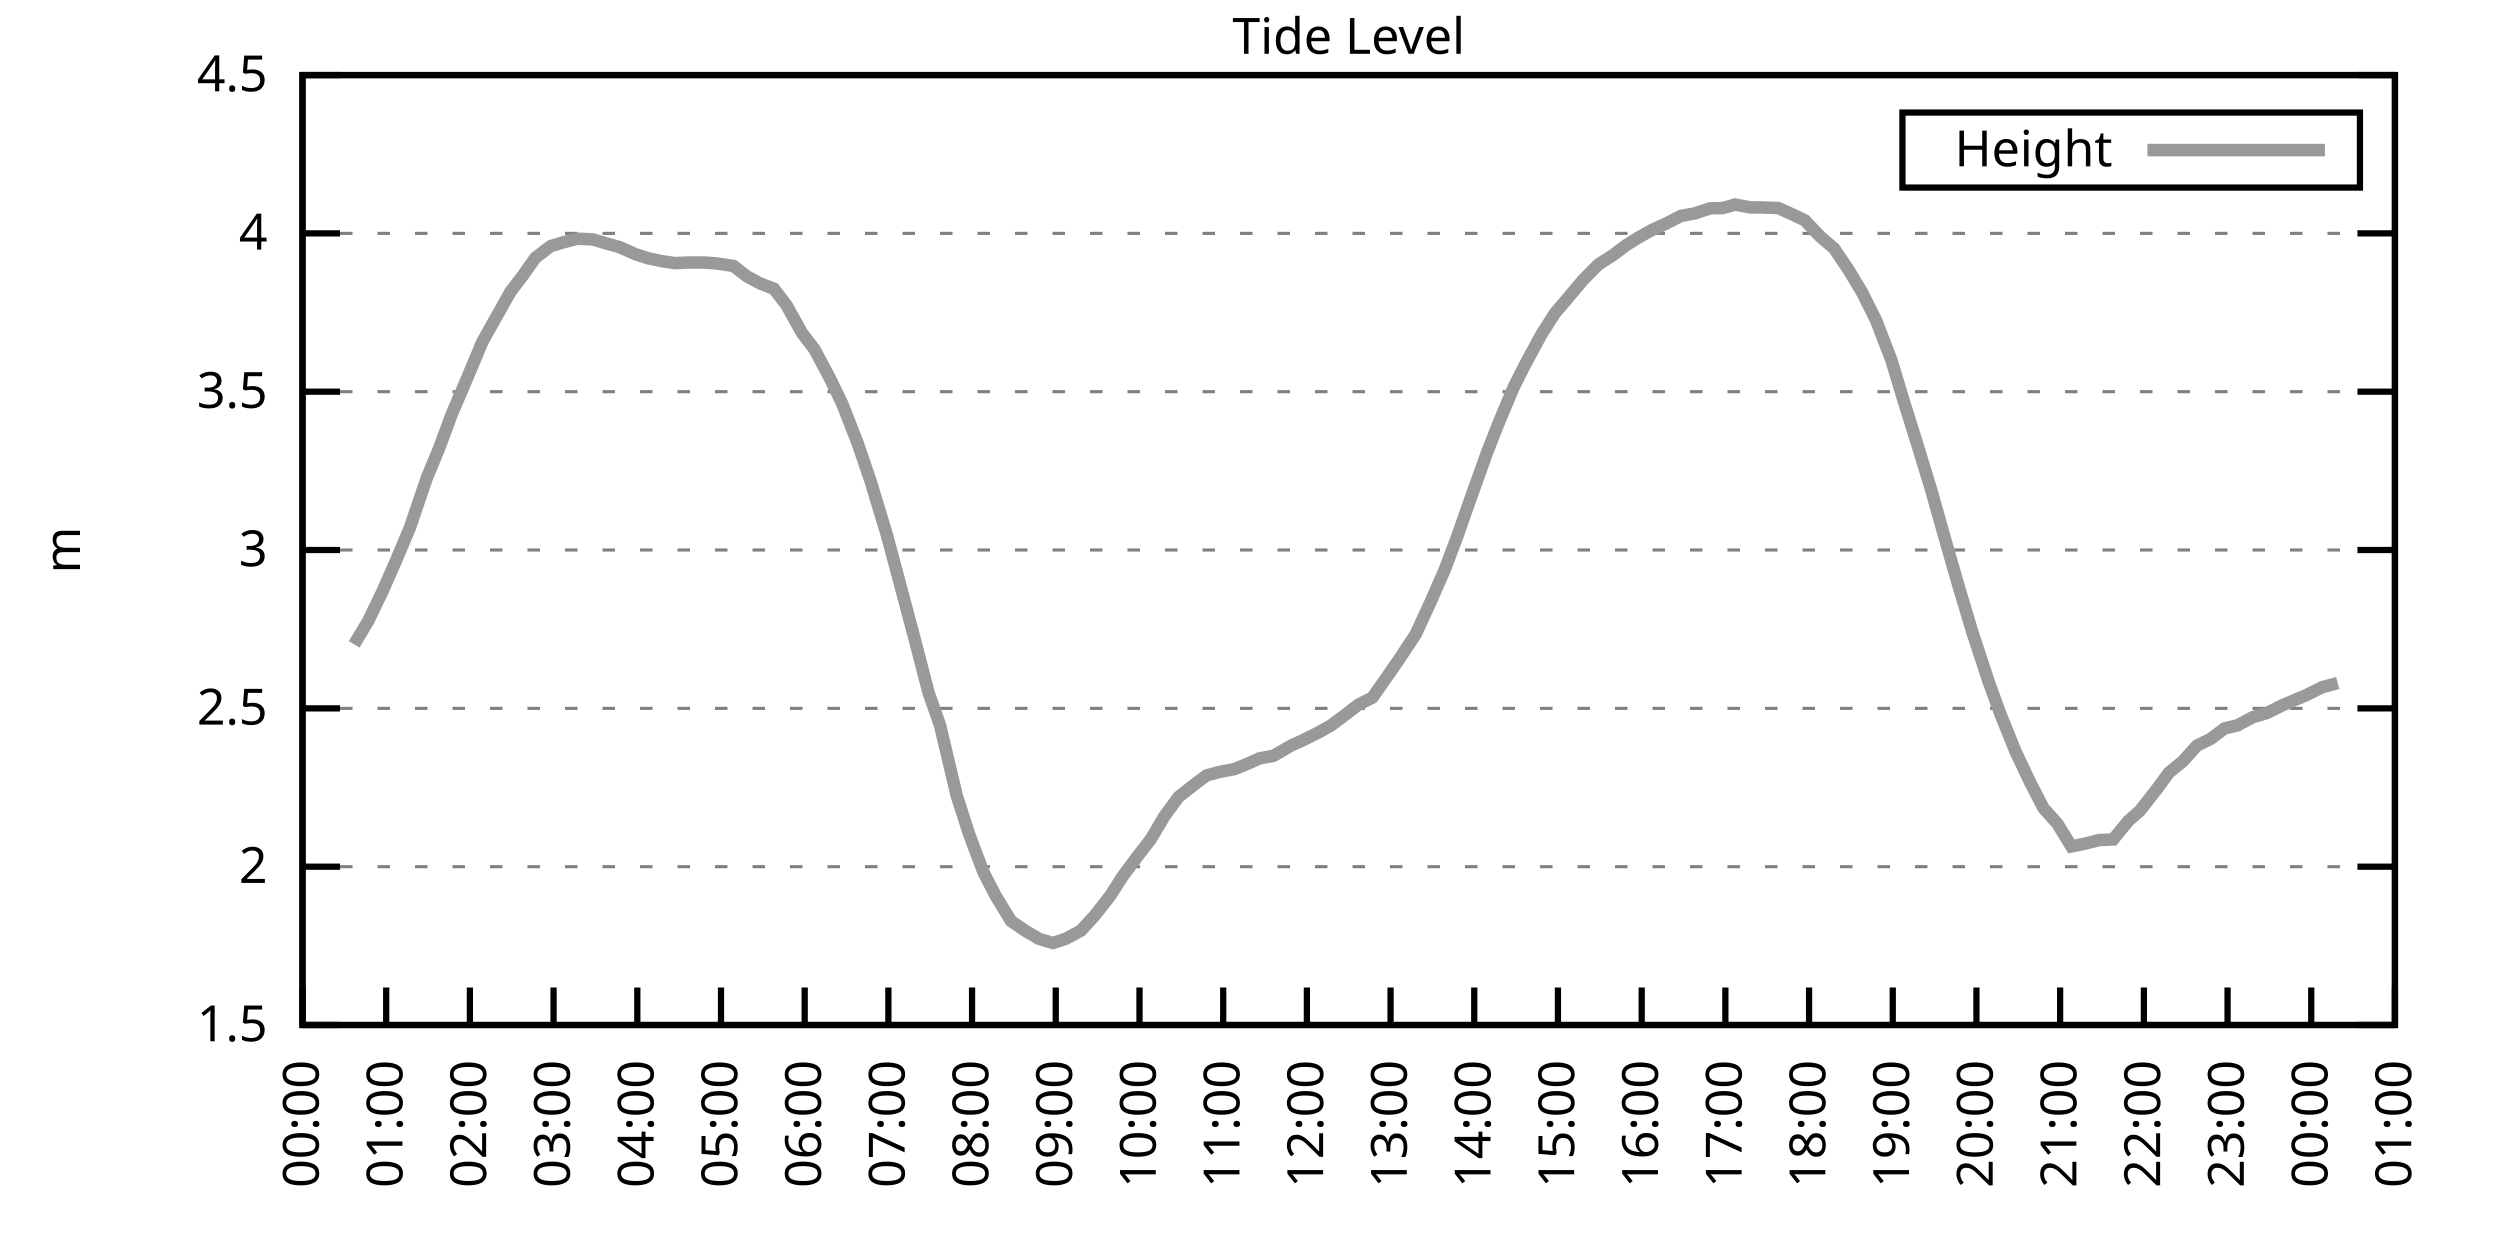
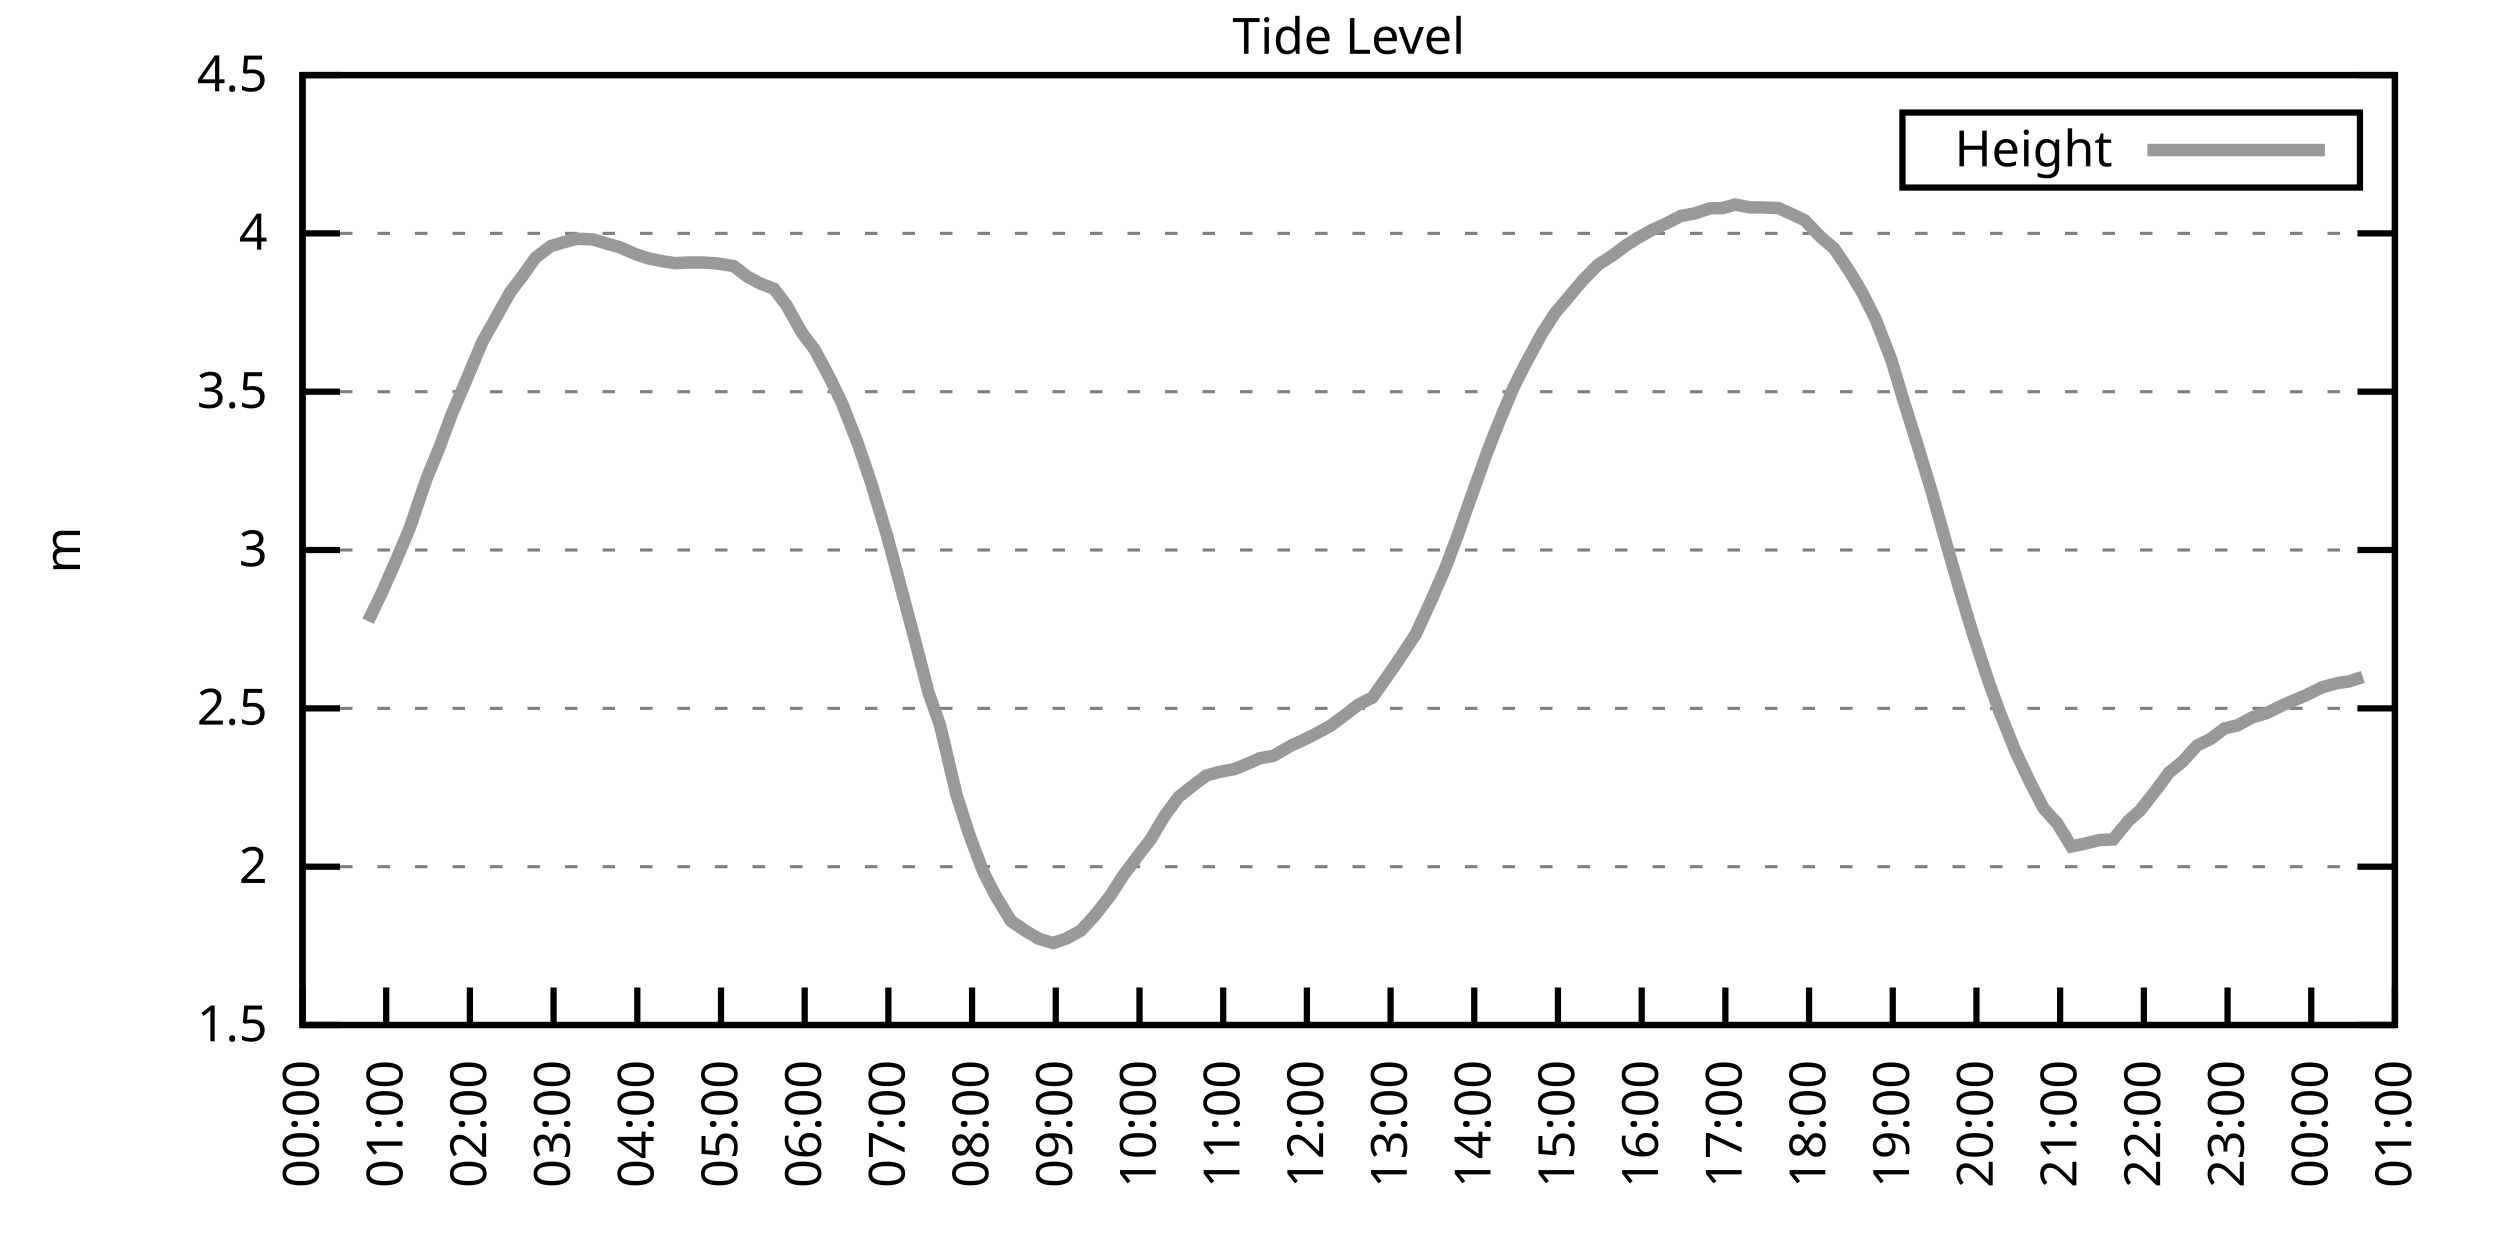
<svg xmlns="http://www.w3.org/2000/svg" xmlns:xlink="http://www.w3.org/1999/xlink" width="400" height="200" viewBox="0 0 400 200">
  <g id="gnuplot_canvas">
    <rect x="0" y="0" width="400" height="200" fill="none" />
    <defs>
      <circle id="gpDot" r="0.5" stroke-width="0.5" stroke="currentColor" />
      <path id="gpPt0" stroke-width="0.333" stroke="currentColor" d="M-1,0 h2 M0,-1 v2" />
      <path id="gpPt1" stroke-width="0.333" stroke="currentColor" d="M-1,-1 L1,1 M1,-1 L-1,1" />
      <path id="gpPt2" stroke-width="0.333" stroke="currentColor" d="M-1,0 L1,0 M0,-1 L0,1 M-1,-1 L1,1 M-1,1 L1,-1" />
      <rect id="gpPt3" stroke-width="0.333" stroke="currentColor" x="-1" y="-1" width="2" height="2" />
      <rect id="gpPt4" stroke-width="0.333" stroke="currentColor" fill="currentColor" x="-1" y="-1" width="2" height="2" />
      <circle id="gpPt5" stroke-width="0.333" stroke="currentColor" cx="0" cy="0" r="1" />
      <use xlink:href="#gpPt5" id="gpPt6" fill="currentColor" stroke="none" />
      <path id="gpPt7" stroke-width="0.333" stroke="currentColor" d="M0,-1.33 L-1.33,0.67 L1.33,0.67 z" />
      <use xlink:href="#gpPt7" id="gpPt8" fill="currentColor" stroke="none" />
      <use xlink:href="#gpPt7" id="gpPt9" stroke="currentColor" transform="rotate(180)" />
      <use xlink:href="#gpPt9" id="gpPt10" fill="currentColor" stroke="none" />
      <use xlink:href="#gpPt3" id="gpPt11" stroke="currentColor" transform="rotate(45)" />
      <use xlink:href="#gpPt11" id="gpPt12" fill="currentColor" stroke="none" />
      <path id="gpPt13" stroke-width="0.333" stroke="currentColor" d="M0,1.330 L1.265,0.411 L0.782,-1.067 L-0.782,-1.076 L-1.265,0.411 z" />
      <use xlink:href="#gpPt13" id="gpPt14" fill="currentColor" stroke="none" />
      <filter id="textbox" filterUnits="objectBoundingBox" x="0" y="0" height="1" width="1">
        <feFlood flood-color="white" flood-opacity="1" result="bgnd" />
        <feComposite in="SourceGraphic" in2="bgnd" operator="atop" />
      </filter>
      <filter id="greybox" filterUnits="objectBoundingBox" x="0" y="0" height="1" width="1">
        <feFlood flood-color="lightgrey" flood-opacity="1" result="grey" />
        <feComposite in="SourceGraphic" in2="grey" operator="atop" />
      </filter>
    </defs>
    <g fill="none" color="white" stroke="currentColor" stroke-width="1.00" stroke-linecap="butt" stroke-linejoin="miter">
</g>
    <g fill="none" color="black" stroke="currentColor" stroke-width="1.00" stroke-linecap="butt" stroke-linejoin="miter">
      <g stroke="none" shape-rendering="crispEdges">
        <polygon fill="rgb(255, 255, 255)" points="48.40,164.00 383.18,164.00 383.18,12.02 48.40,12.02 " />
      </g>
    </g>
    <g fill="none" color="black" stroke="currentColor" stroke-width="1.00" stroke-linecap="butt" stroke-linejoin="miter">
</g>
    <g fill="none" color="black" stroke="black" stroke-width="0.50" stroke-linecap="butt" stroke-linejoin="miter">
</g>
    <g fill="none" color="gray" stroke="currentColor" stroke-width="0.50" stroke-linecap="butt" stroke-linejoin="miter">
      <path stroke="gray" stroke-dasharray="2,4" class="gridline" d="M48.40,164.00 L383.19,164.00  " />
    </g>
    <g fill="none" color="gray" stroke="gray" stroke-width="1.00" stroke-linecap="butt" stroke-linejoin="miter">
</g>
    <g fill="none" color="black" stroke="currentColor" stroke-width="1.00" stroke-linecap="butt" stroke-linejoin="miter">
      <path stroke="black" d="M48.40,164.00 L54.40,164.00 M383.19,164.00 L377.19,164.00  " />
      <g transform="translate(42.80,166.60)" stroke="none" fill="black" font-family="Sans" font-size="8.00" text-anchor="end">
        <text>
          <tspan font-family="Sans"> 1.5</tspan>
        </text>
      </g>
    </g>
    <g fill="none" color="black" stroke="currentColor" stroke-width="1.00" stroke-linecap="butt" stroke-linejoin="miter">
</g>
    <g fill="none" color="black" stroke="black" stroke-width="0.50" stroke-linecap="butt" stroke-linejoin="miter">
</g>
    <g fill="none" color="gray" stroke="currentColor" stroke-width="0.50" stroke-linecap="butt" stroke-linejoin="miter">
      <path stroke="gray" stroke-dasharray="2,4" class="gridline" d="M48.40,138.67 L383.19,138.67  " />
    </g>
    <g fill="none" color="gray" stroke="gray" stroke-width="1.00" stroke-linecap="butt" stroke-linejoin="miter">
</g>
    <g fill="none" color="black" stroke="currentColor" stroke-width="1.00" stroke-linecap="butt" stroke-linejoin="miter">
      <path stroke="black" d="M48.40,138.67 L54.40,138.67 M383.19,138.67 L377.19,138.67  " />
      <g transform="translate(42.80,141.27)" stroke="none" fill="black" font-family="Sans" font-size="8.00" text-anchor="end">
        <text>
          <tspan font-family="Sans"> 2</tspan>
        </text>
      </g>
    </g>
    <g fill="none" color="black" stroke="currentColor" stroke-width="1.00" stroke-linecap="butt" stroke-linejoin="miter">
</g>
    <g fill="none" color="black" stroke="black" stroke-width="0.50" stroke-linecap="butt" stroke-linejoin="miter">
</g>
    <g fill="none" color="gray" stroke="currentColor" stroke-width="0.50" stroke-linecap="butt" stroke-linejoin="miter">
      <path stroke="gray" stroke-dasharray="2,4" class="gridline" d="M48.40,113.34 L383.19,113.34  " />
    </g>
    <g fill="none" color="gray" stroke="gray" stroke-width="1.00" stroke-linecap="butt" stroke-linejoin="miter">
</g>
    <g fill="none" color="black" stroke="currentColor" stroke-width="1.00" stroke-linecap="butt" stroke-linejoin="miter">
      <path stroke="black" d="M48.40,113.34 L54.40,113.34 M383.19,113.34 L377.19,113.34  " />
      <g transform="translate(42.80,115.94)" stroke="none" fill="black" font-family="Sans" font-size="8.00" text-anchor="end">
        <text>
          <tspan font-family="Sans"> 2.5</tspan>
        </text>
      </g>
    </g>
    <g fill="none" color="black" stroke="currentColor" stroke-width="1.00" stroke-linecap="butt" stroke-linejoin="miter">
</g>
    <g fill="none" color="black" stroke="black" stroke-width="0.50" stroke-linecap="butt" stroke-linejoin="miter">
</g>
    <g fill="none" color="gray" stroke="currentColor" stroke-width="0.50" stroke-linecap="butt" stroke-linejoin="miter">
      <path stroke="gray" stroke-dasharray="2,4" class="gridline" d="M48.40,88.00 L383.19,88.00  " />
    </g>
    <g fill="none" color="gray" stroke="gray" stroke-width="1.00" stroke-linecap="butt" stroke-linejoin="miter">
</g>
    <g fill="none" color="black" stroke="currentColor" stroke-width="1.00" stroke-linecap="butt" stroke-linejoin="miter">
      <path stroke="black" d="M48.40,88.00 L54.40,88.00 M383.19,88.00 L377.19,88.00  " />
      <g transform="translate(42.80,90.60)" stroke="none" fill="black" font-family="Sans" font-size="8.00" text-anchor="end">
        <text>
          <tspan font-family="Sans"> 3</tspan>
        </text>
      </g>
    </g>
    <g fill="none" color="black" stroke="currentColor" stroke-width="1.00" stroke-linecap="butt" stroke-linejoin="miter">
</g>
    <g fill="none" color="black" stroke="black" stroke-width="0.50" stroke-linecap="butt" stroke-linejoin="miter">
</g>
    <g fill="none" color="gray" stroke="currentColor" stroke-width="0.50" stroke-linecap="butt" stroke-linejoin="miter">
      <path stroke="gray" stroke-dasharray="2,4" class="gridline" d="M48.40,62.67 L383.19,62.67  " />
    </g>
    <g fill="none" color="gray" stroke="gray" stroke-width="1.00" stroke-linecap="butt" stroke-linejoin="miter">
</g>
    <g fill="none" color="black" stroke="currentColor" stroke-width="1.00" stroke-linecap="butt" stroke-linejoin="miter">
      <path stroke="black" d="M48.40,62.67 L54.40,62.67 M383.19,62.67 L377.19,62.67  " />
      <g transform="translate(42.80,65.27)" stroke="none" fill="black" font-family="Sans" font-size="8.00" text-anchor="end">
        <text>
          <tspan font-family="Sans"> 3.5</tspan>
        </text>
      </g>
    </g>
    <g fill="none" color="black" stroke="currentColor" stroke-width="1.00" stroke-linecap="butt" stroke-linejoin="miter">
</g>
    <g fill="none" color="black" stroke="black" stroke-width="0.50" stroke-linecap="butt" stroke-linejoin="miter">
</g>
    <g fill="none" color="gray" stroke="currentColor" stroke-width="0.50" stroke-linecap="butt" stroke-linejoin="miter">
      <path stroke="gray" stroke-dasharray="2,4" class="gridline" d="M48.40,37.34 L383.19,37.34  " />
    </g>
    <g fill="none" color="gray" stroke="gray" stroke-width="1.00" stroke-linecap="butt" stroke-linejoin="miter">
</g>
    <g fill="none" color="black" stroke="currentColor" stroke-width="1.00" stroke-linecap="butt" stroke-linejoin="miter">
      <path stroke="black" d="M48.40,37.34 L54.40,37.34 M383.19,37.34 L377.19,37.34  " />
      <g transform="translate(42.80,39.94)" stroke="none" fill="black" font-family="Sans" font-size="8.00" text-anchor="end">
        <text>
          <tspan font-family="Sans"> 4</tspan>
        </text>
      </g>
    </g>
    <g fill="none" color="black" stroke="currentColor" stroke-width="1.00" stroke-linecap="butt" stroke-linejoin="miter">
</g>
    <g fill="none" color="black" stroke="black" stroke-width="0.50" stroke-linecap="butt" stroke-linejoin="miter">
</g>
    <g fill="none" color="gray" stroke="currentColor" stroke-width="0.50" stroke-linecap="butt" stroke-linejoin="miter">
      <path stroke="gray" stroke-dasharray="2,4" class="gridline" d="M48.40,12.01 L383.19,12.01  " />
    </g>
    <g fill="none" color="gray" stroke="gray" stroke-width="1.00" stroke-linecap="butt" stroke-linejoin="miter">
</g>
    <g fill="none" color="black" stroke="currentColor" stroke-width="1.00" stroke-linecap="butt" stroke-linejoin="miter">
      <path stroke="black" d="M48.40,12.01 L54.40,12.01 M383.19,12.01 L377.19,12.01  " />
      <g transform="translate(42.80,14.61)" stroke="none" fill="black" font-family="Sans" font-size="8.00" text-anchor="end">
        <text>
          <tspan font-family="Sans"> 4.5</tspan>
        </text>
      </g>
    </g>
    <g fill="none" color="black" stroke="currentColor" stroke-width="1.00" stroke-linecap="butt" stroke-linejoin="miter">
      <path stroke="black" d="M48.40,164.00 L48.40,158.00  " />
      <g transform="translate(51.00,169.60) rotate(270.00)" stroke="none" fill="black" font-family="Sans" font-size="8.00" text-anchor="end">
        <text>
          <tspan font-family="Sans">00:00</tspan>
        </text>
      </g>
    </g>
    <g fill="none" color="black" stroke="currentColor" stroke-width="1.00" stroke-linecap="butt" stroke-linejoin="miter">
      <path stroke="black" d="M61.79,164.00 L61.79,158.00  " />
      <g transform="translate(64.39,169.60) rotate(270.00)" stroke="none" fill="black" font-family="Sans" font-size="8.00" text-anchor="end">
        <text>
          <tspan font-family="Sans">01:00</tspan>
        </text>
      </g>
    </g>
    <g fill="none" color="black" stroke="currentColor" stroke-width="1.00" stroke-linecap="butt" stroke-linejoin="miter">
      <path stroke="black" d="M75.18,164.00 L75.18,158.00  " />
      <g transform="translate(77.78,169.60) rotate(270.00)" stroke="none" fill="black" font-family="Sans" font-size="8.00" text-anchor="end">
        <text>
          <tspan font-family="Sans">02:00</tspan>
        </text>
      </g>
    </g>
    <g fill="none" color="black" stroke="currentColor" stroke-width="1.00" stroke-linecap="butt" stroke-linejoin="miter">
      <path stroke="black" d="M88.57,164.00 L88.57,158.00  " />
      <g transform="translate(91.17,169.60) rotate(270.00)" stroke="none" fill="black" font-family="Sans" font-size="8.00" text-anchor="end">
        <text>
          <tspan font-family="Sans">03:00</tspan>
        </text>
      </g>
    </g>
    <g fill="none" color="black" stroke="currentColor" stroke-width="1.00" stroke-linecap="butt" stroke-linejoin="miter">
      <path stroke="black" d="M101.97,164.00 L101.97,158.00  " />
      <g transform="translate(104.57,169.60) rotate(270.00)" stroke="none" fill="black" font-family="Sans" font-size="8.00" text-anchor="end">
        <text>
          <tspan font-family="Sans">04:00</tspan>
        </text>
      </g>
    </g>
    <g fill="none" color="black" stroke="currentColor" stroke-width="1.00" stroke-linecap="butt" stroke-linejoin="miter">
      <path stroke="black" d="M115.36,164.00 L115.36,158.00  " />
      <g transform="translate(117.96,169.60) rotate(270.00)" stroke="none" fill="black" font-family="Sans" font-size="8.00" text-anchor="end">
        <text>
          <tspan font-family="Sans">05:00</tspan>
        </text>
      </g>
    </g>
    <g fill="none" color="black" stroke="currentColor" stroke-width="1.00" stroke-linecap="butt" stroke-linejoin="miter">
      <path stroke="black" d="M128.75,164.00 L128.75,158.00  " />
      <g transform="translate(131.35,169.60) rotate(270.00)" stroke="none" fill="black" font-family="Sans" font-size="8.00" text-anchor="end">
        <text>
          <tspan font-family="Sans">06:00</tspan>
        </text>
      </g>
    </g>
    <g fill="none" color="black" stroke="currentColor" stroke-width="1.00" stroke-linecap="butt" stroke-linejoin="miter">
      <path stroke="black" d="M142.14,164.00 L142.14,158.00  " />
      <g transform="translate(144.74,169.60) rotate(270.00)" stroke="none" fill="black" font-family="Sans" font-size="8.00" text-anchor="end">
        <text>
          <tspan font-family="Sans">07:00</tspan>
        </text>
      </g>
    </g>
    <g fill="none" color="black" stroke="currentColor" stroke-width="1.00" stroke-linecap="butt" stroke-linejoin="miter">
      <path stroke="black" d="M155.53,164.00 L155.53,158.00  " />
      <g transform="translate(158.13,169.60) rotate(270.00)" stroke="none" fill="black" font-family="Sans" font-size="8.00" text-anchor="end">
        <text>
          <tspan font-family="Sans">08:00</tspan>
        </text>
      </g>
    </g>
    <g fill="none" color="black" stroke="currentColor" stroke-width="1.00" stroke-linecap="butt" stroke-linejoin="miter">
      <path stroke="black" d="M168.92,164.00 L168.92,158.00  " />
      <g transform="translate(171.52,169.60) rotate(270.00)" stroke="none" fill="black" font-family="Sans" font-size="8.00" text-anchor="end">
        <text>
          <tspan font-family="Sans">09:00</tspan>
        </text>
      </g>
    </g>
    <g fill="none" color="black" stroke="currentColor" stroke-width="1.00" stroke-linecap="butt" stroke-linejoin="miter">
      <path stroke="black" d="M182.32,164.00 L182.32,158.00  " />
      <g transform="translate(184.92,169.60) rotate(270.00)" stroke="none" fill="black" font-family="Sans" font-size="8.00" text-anchor="end">
        <text>
          <tspan font-family="Sans">10:00</tspan>
        </text>
      </g>
    </g>
    <g fill="none" color="black" stroke="currentColor" stroke-width="1.00" stroke-linecap="butt" stroke-linejoin="miter">
      <path stroke="black" d="M195.71,164.00 L195.71,158.00  " />
      <g transform="translate(198.31,169.60) rotate(270.00)" stroke="none" fill="black" font-family="Sans" font-size="8.00" text-anchor="end">
        <text>
          <tspan font-family="Sans">11:00</tspan>
        </text>
      </g>
    </g>
    <g fill="none" color="black" stroke="currentColor" stroke-width="1.00" stroke-linecap="butt" stroke-linejoin="miter">
      <path stroke="black" d="M209.10,164.00 L209.10,158.00  " />
      <g transform="translate(211.70,169.60) rotate(270.00)" stroke="none" fill="black" font-family="Sans" font-size="8.00" text-anchor="end">
        <text>
          <tspan font-family="Sans">12:00</tspan>
        </text>
      </g>
    </g>
    <g fill="none" color="black" stroke="currentColor" stroke-width="1.00" stroke-linecap="butt" stroke-linejoin="miter">
      <path stroke="black" d="M222.49,164.00 L222.49,158.00  " />
      <g transform="translate(225.09,169.60) rotate(270.00)" stroke="none" fill="black" font-family="Sans" font-size="8.00" text-anchor="end">
        <text>
          <tspan font-family="Sans">13:00</tspan>
        </text>
      </g>
    </g>
    <g fill="none" color="black" stroke="currentColor" stroke-width="1.00" stroke-linecap="butt" stroke-linejoin="miter">
      <path stroke="black" d="M235.88,164.00 L235.88,158.00  " />
      <g transform="translate(238.48,169.60) rotate(270.00)" stroke="none" fill="black" font-family="Sans" font-size="8.00" text-anchor="end">
        <text>
          <tspan font-family="Sans">14:00</tspan>
        </text>
      </g>
    </g>
    <g fill="none" color="black" stroke="currentColor" stroke-width="1.00" stroke-linecap="butt" stroke-linejoin="miter">
      <path stroke="black" d="M249.27,164.00 L249.27,158.00  " />
      <g transform="translate(251.87,169.60) rotate(270.00)" stroke="none" fill="black" font-family="Sans" font-size="8.00" text-anchor="end">
        <text>
          <tspan font-family="Sans">15:00</tspan>
        </text>
      </g>
    </g>
    <g fill="none" color="black" stroke="currentColor" stroke-width="1.00" stroke-linecap="butt" stroke-linejoin="miter">
      <path stroke="black" d="M262.67,164.00 L262.67,158.00  " />
      <g transform="translate(265.27,169.60) rotate(270.00)" stroke="none" fill="black" font-family="Sans" font-size="8.00" text-anchor="end">
        <text>
          <tspan font-family="Sans">16:00</tspan>
        </text>
      </g>
    </g>
    <g fill="none" color="black" stroke="currentColor" stroke-width="1.00" stroke-linecap="butt" stroke-linejoin="miter">
      <path stroke="black" d="M276.06,164.00 L276.06,158.00  " />
      <g transform="translate(278.66,169.60) rotate(270.00)" stroke="none" fill="black" font-family="Sans" font-size="8.00" text-anchor="end">
        <text>
          <tspan font-family="Sans">17:00</tspan>
        </text>
      </g>
    </g>
    <g fill="none" color="black" stroke="currentColor" stroke-width="1.00" stroke-linecap="butt" stroke-linejoin="miter">
      <path stroke="black" d="M289.45,164.00 L289.45,158.00  " />
      <g transform="translate(292.05,169.60) rotate(270.00)" stroke="none" fill="black" font-family="Sans" font-size="8.00" text-anchor="end">
        <text>
          <tspan font-family="Sans">18:00</tspan>
        </text>
      </g>
    </g>
    <g fill="none" color="black" stroke="currentColor" stroke-width="1.00" stroke-linecap="butt" stroke-linejoin="miter">
      <path stroke="black" d="M302.84,164.00 L302.84,158.00  " />
      <g transform="translate(305.44,169.60) rotate(270.00)" stroke="none" fill="black" font-family="Sans" font-size="8.00" text-anchor="end">
        <text>
          <tspan font-family="Sans">19:00</tspan>
        </text>
      </g>
    </g>
    <g fill="none" color="black" stroke="currentColor" stroke-width="1.00" stroke-linecap="butt" stroke-linejoin="miter">
      <path stroke="black" d="M316.23,164.00 L316.23,158.00  " />
      <g transform="translate(318.83,169.60) rotate(270.00)" stroke="none" fill="black" font-family="Sans" font-size="8.00" text-anchor="end">
        <text>
          <tspan font-family="Sans">20:00</tspan>
        </text>
      </g>
    </g>
    <g fill="none" color="black" stroke="currentColor" stroke-width="1.00" stroke-linecap="butt" stroke-linejoin="miter">
      <path stroke="black" d="M329.62,164.00 L329.62,158.00  " />
      <g transform="translate(332.22,169.60) rotate(270.00)" stroke="none" fill="black" font-family="Sans" font-size="8.00" text-anchor="end">
        <text>
          <tspan font-family="Sans">21:00</tspan>
        </text>
      </g>
    </g>
    <g fill="none" color="black" stroke="currentColor" stroke-width="1.00" stroke-linecap="butt" stroke-linejoin="miter">
      <path stroke="black" d="M343.02,164.00 L343.02,158.00  " />
      <g transform="translate(345.62,169.60) rotate(270.00)" stroke="none" fill="black" font-family="Sans" font-size="8.00" text-anchor="end">
        <text>
          <tspan font-family="Sans">22:00</tspan>
        </text>
      </g>
    </g>
    <g fill="none" color="black" stroke="currentColor" stroke-width="1.00" stroke-linecap="butt" stroke-linejoin="miter">
      <path stroke="black" d="M356.41,164.00 L356.41,158.00  " />
      <g transform="translate(359.01,169.60) rotate(270.00)" stroke="none" fill="black" font-family="Sans" font-size="8.00" text-anchor="end">
        <text>
          <tspan font-family="Sans">23:00</tspan>
        </text>
      </g>
    </g>
    <g fill="none" color="black" stroke="currentColor" stroke-width="1.00" stroke-linecap="butt" stroke-linejoin="miter">
      <path stroke="black" d="M369.80,164.00 L369.80,158.00  " />
      <g transform="translate(372.40,169.60) rotate(270.00)" stroke="none" fill="black" font-family="Sans" font-size="8.00" text-anchor="end">
        <text>
          <tspan font-family="Sans">00:00</tspan>
        </text>
      </g>
    </g>
    <g fill="none" color="black" stroke="currentColor" stroke-width="1.00" stroke-linecap="butt" stroke-linejoin="miter">
      <path stroke="black" d="M383.19,164.00 L383.19,158.00  " />
      <g transform="translate(385.79,169.60) rotate(270.00)" stroke="none" fill="black" font-family="Sans" font-size="8.00" text-anchor="end">
        <text>
          <tspan font-family="Sans">01:00</tspan>
        </text>
      </g>
    </g>
    <g fill="none" color="black" stroke="currentColor" stroke-width="1.00" stroke-linecap="butt" stroke-linejoin="miter">
</g>
    <g fill="none" color="black" stroke="currentColor" stroke-width="1.00" stroke-linecap="butt" stroke-linejoin="miter">
      <path stroke="black" d="M48.40,12.01 L48.40,164.00 L383.19,164.00 L383.19,12.01 L48.40,12.01 Z  " />
    </g>
    <g fill="none" color="black" stroke="currentColor" stroke-width="1.00" stroke-linecap="butt" stroke-linejoin="miter">
</g>
    <g fill="none" color="black" stroke="currentColor" stroke-width="1.00" stroke-linecap="butt" stroke-linejoin="miter">
      <path stroke="black" d="M304.39,30.01 L304.39,18.01 L377.59,18.01 L377.59,30.01 L304.39,30.01 Z  " />
    </g>
    <g id="Tide_level_plot_1">
      <g fill="none" color="white" stroke="black" stroke-width="2.00" stroke-linecap="butt" stroke-linejoin="miter">
</g>
      <g fill="none" color="black" stroke="currentColor" stroke-width="2.00" stroke-linecap="butt" stroke-linejoin="miter">
        <g transform="translate(337.99,26.61)" stroke="none" fill="black" font-family="Sans" font-size="8.00" text-anchor="end">
          <text>
            <tspan font-family="Sans">Height</tspan>
          </text>
        </g>
      </g>
      <g fill="none" color="black" stroke="currentColor" stroke-width="2.00" stroke-linecap="butt" stroke-linejoin="miter">
-         <path stroke="rgb(153, 153, 153)" d="M343.59,24.01 L371.99,24.01 M56.66,103.10 L58.89,99.40 L61.12,94.79 L63.35,89.73 L65.59,84.41 L68.26,76.56   L70.27,71.69 L72.28,66.27 L74.51,61.05 L77.19,54.67 L78.98,51.48 L81.66,46.71 L83.66,44.08 L85.67,41.24   L88.13,39.37 L90.36,38.71 L92.37,38.20 L94.82,38.30 L97.06,38.96 L99.06,39.52 L101.74,40.69 L103.75,41.34   L105.98,41.80 L107.99,42.10 L110.22,42.00 L112.68,42.00 L114.69,42.15 L117.37,42.56 L119.60,44.28 L121.61,45.35   L123.84,46.21 L125.85,48.84 L128.30,53.25 L130.31,55.88 L132.77,60.49 L134.78,64.65 L137.23,70.93 L139.24,76.81   L141.92,85.67 L143.70,92.31 L146.38,102.39 L148.61,110.96 L150.40,116.02 L153.08,127.32 L155.09,133.55 L157.32,139.48   L159.33,143.38 L161.78,147.38 L164.01,148.90 L166.25,150.22 L168.48,150.88 L170.49,150.22 L172.94,148.90 L175.17,146.47   L177.63,143.33 L179.64,140.19 L182.09,136.90 L184.10,134.31 L186.33,130.56 L188.57,127.52 L190.80,125.75 L193.03,124.08   L195.04,123.52 L197.49,123.06 L199.95,122.05 L201.51,121.34 L203.74,120.94 L206.64,119.26 L208.43,118.45 L210.66,117.34   L212.89,116.12 L215.13,114.45 L217.36,112.73 L219.59,111.61 L222.04,108.12 L223.83,105.53 L226.51,101.48 L228.96,96.16   L231.20,91.04 L233.20,85.73 L235.21,80.00 L237.89,72.50 L239.68,67.94 L242.13,62.07 L243.92,58.52 L246.60,53.55   L248.83,50.06 L250.61,47.98 L253.29,44.79 L255.75,42.31 L257.98,40.89 L260.21,39.22 L262.00,38.10 L264.23,36.84   L266.68,35.72 L268.92,34.56 L271.15,34.15 L273.60,33.34 L275.61,33.29 L277.62,32.73 L280.07,33.19 L281.86,33.19   L284.54,33.29 L286.77,34.30 L288.78,35.26 L291.23,37.85 L293.47,39.77 L295.70,43.07 L297.93,46.77 L300.16,51.22   L302.62,57.61 L304.40,63.53 L306.86,71.39 L309.09,78.73 L311.32,86.64 L313.55,94.39 L315.56,101.08 L318.24,109.23   L320.03,114.15 L322.48,120.23 L324.71,124.94 L326.95,129.30 L329.18,131.78 L331.41,135.43 L333.64,134.97 L335.87,134.41   L338.10,134.31 L340.56,131.32 L342.35,129.75 L345.02,126.36 L347.03,123.62 L349.26,121.80 L351.50,119.31 L353.73,118.20   L355.96,116.53 L357.97,116.07 L360.42,114.76 L362.66,114.10 L365.11,112.88 L367.34,111.92 L368.91,111.26 L371.58,109.94   L374.04,109.28  " />
+         <path stroke="rgb(153, 153, 153)" d="M343.59,24.01 L371.99,24.01 M58.89,99.40 L61.12,94.79 L63.35,89.73 L65.59,84.41 L68.26,76.56 L70.27,71.69   L72.28,66.27 L74.51,61.05 L77.19,54.67 L78.98,51.48 L81.66,46.71 L83.66,44.08 L85.67,41.24 L88.13,39.37   L90.36,38.71 L92.37,38.20 L94.82,38.30 L97.06,38.96 L99.06,39.52 L101.74,40.69 L103.75,41.34 L105.98,41.80   L107.99,42.10 L110.22,42.00 L112.68,42.00 L114.69,42.15 L117.37,42.56 L119.60,44.28 L121.61,45.35 L123.84,46.21   L125.85,48.84 L128.30,53.25 L130.31,55.88 L132.77,60.49 L134.78,64.65 L137.23,70.93 L139.24,76.81 L141.92,85.67   L143.70,92.31 L146.38,102.39 L148.61,110.96 L150.40,116.02 L153.08,127.32 L155.09,133.55 L157.32,139.48 L159.33,143.38   L161.78,147.38 L164.01,148.90 L166.25,150.22 L168.48,150.88 L170.49,150.22 L172.94,148.90 L175.17,146.47 L177.63,143.33   L179.64,140.19 L182.09,136.90 L184.10,134.31 L186.33,130.56 L188.57,127.52 L190.80,125.75 L193.03,124.08 L195.04,123.52   L197.49,123.06 L199.95,122.05 L201.51,121.34 L203.74,120.94 L206.64,119.26 L208.43,118.45 L210.66,117.34 L212.89,116.12   L215.13,114.45 L217.36,112.73 L219.59,111.61 L222.04,108.12 L223.83,105.53 L226.51,101.48 L228.96,96.16 L231.20,91.04   L233.20,85.73 L235.21,80.00 L237.89,72.50 L239.68,67.94 L242.13,62.07 L243.92,58.52 L246.60,53.55 L248.83,50.06   L250.61,47.98 L253.29,44.79 L255.75,42.31 L257.98,40.89 L260.21,39.22 L262.00,38.10 L264.23,36.84 L266.68,35.72   L268.92,34.56 L271.15,34.15 L273.60,33.34 L275.61,33.29 L277.62,32.73 L280.07,33.19 L281.86,33.19 L284.54,33.29   L286.77,34.30 L288.78,35.26 L291.23,37.85 L293.47,39.77 L295.70,43.07 L297.93,46.77 L300.16,51.22 L302.62,57.61   L304.40,63.53 L306.86,71.39 L309.09,78.73 L311.32,86.64 L313.55,94.39 L315.56,101.08 L318.24,109.23 L320.03,114.15   L322.48,120.23 L324.71,124.94 L326.95,129.30 L329.18,131.78 L331.41,135.43 L333.64,134.97 L335.87,134.41 L338.10,134.31   L340.56,131.32 L342.35,129.75 L345.02,126.36 L347.03,123.62 L349.26,121.80 L351.50,119.31 L353.73,118.20 L355.96,116.53   L357.97,116.07 L360.42,114.76 L362.66,114.10 L365.11,112.88 L367.34,111.92 L368.91,111.26 L371.58,109.94 L374.04,109.28   L375.82,109.03 L378.06,108.32  " />
      </g>
    </g>
    <g fill="none" color="black" stroke="currentColor" stroke-width="2.00" stroke-linecap="butt" stroke-linejoin="miter">
</g>
    <g fill="none" color="black" stroke="black" stroke-width="1.00" stroke-linecap="butt" stroke-linejoin="miter">
</g>
    <g fill="none" color="black" stroke="currentColor" stroke-width="1.00" stroke-linecap="butt" stroke-linejoin="miter">
      <path stroke="black" d="M48.40,12.01 L48.40,164.00 L383.19,164.00 L383.19,12.01 L48.40,12.01 Z  " />
      <g transform="translate(12.80,88.01) rotate(270.00)" stroke="none" fill="black" font-family="Sans" font-size="8.00" text-anchor="middle">
        <text>
          <tspan font-family="Sans">m</tspan>
        </text>
      </g>
    </g>
    <g fill="none" color="black" stroke="currentColor" stroke-width="1.00" stroke-linecap="butt" stroke-linejoin="miter">
</g>
    <g fill="none" color="black" stroke="currentColor" stroke-width="1.00" stroke-linecap="butt" stroke-linejoin="miter">
      <g transform="translate(215.79,8.61)" stroke="none" fill="black" font-family="Sans" font-size="8.00" text-anchor="middle">
        <text>
          <tspan font-family="Sans">Tide Level</tspan>
        </text>
      </g>
    </g>
    <g fill="none" color="black" stroke="currentColor" stroke-width="1.00" stroke-linecap="butt" stroke-linejoin="miter">
</g>
  </g>
</svg>
